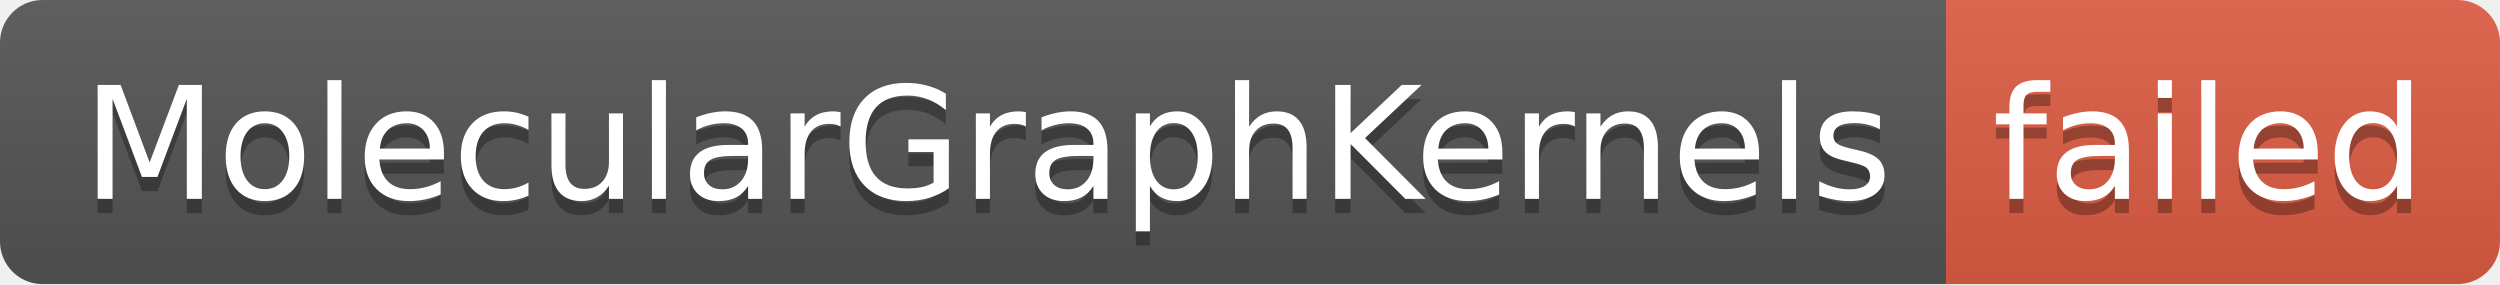
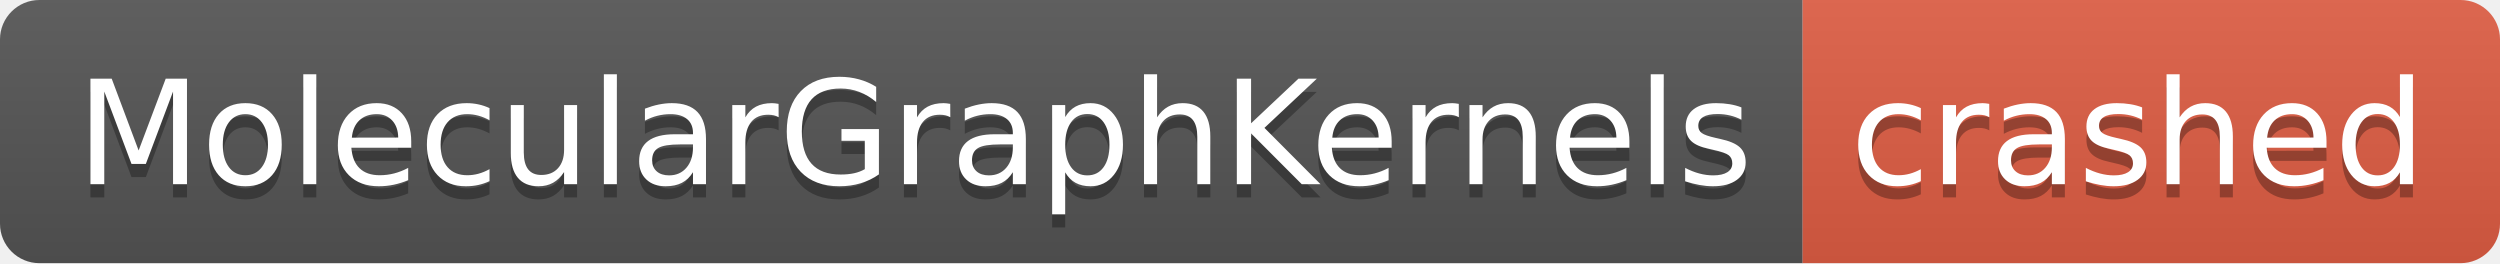
- <svg xmlns="http://www.w3.org/2000/svg" width="176" height="20" role="img" aria-label="MolecularGraphKernels: failed">
+ <svg xmlns="http://www.w3.org/2000/svg" width="190" height="20" role="img" aria-label="MolecularGraphKernels: crashed">
  <linearGradient id="s" x2="0" y2="100%">
    <stop offset="0" stop-color="#bbb" stop-opacity=".1" />
    <stop offset="1" stop-opacity=".1" />
  </linearGradient>
  <clipPath id="r">
-     <rect width="176" height="20" rx="3" fill="#fff" />
+     <rect width="190" height="20" rx="3" fill="#fff" />
  </clipPath>
  <g clip-path="url(#r)">
    <rect width="137" height="20" fill="#555" />
-     <rect x="137" width="39" height="20" fill="#e05d44" />
-     <rect width="176" height="20" fill="url(#s)" />
+     <rect x="137" width="53" height="20" fill="#e05d44" />
+     <rect width="190" height="20" fill="url(#s)" />
  </g>
  <g fill="#fff" text-anchor="middle" font-family="Verdana,Geneva,DejaVu Sans,sans-serif" text-rendering="geometricPrecision" font-size="110">
    <text aria-hidden="true" x="695" y="150" fill="#010101" fill-opacity=".3" transform="scale(.1)" textLength="1270">MolecularGraphKernels</text>
    <text x="695" y="140" transform="scale(.1)" fill="#fff" textLength="1270">MolecularGraphKernels</text>
-     <text aria-hidden="true" x="1555" y="150" fill="#010101" fill-opacity=".3" transform="scale(.1)" textLength="290">failed</text>
-     <text x="1555" y="140" transform="scale(.1)" fill="#fff" textLength="290">failed</text>
+     <text aria-hidden="true" x="1625" y="150" fill="#010101" fill-opacity=".3" transform="scale(.1)" textLength="430">crashed</text>
+     <text x="1625" y="140" transform="scale(.1)" fill="#fff" textLength="430">crashed</text>
  </g>
</svg>
